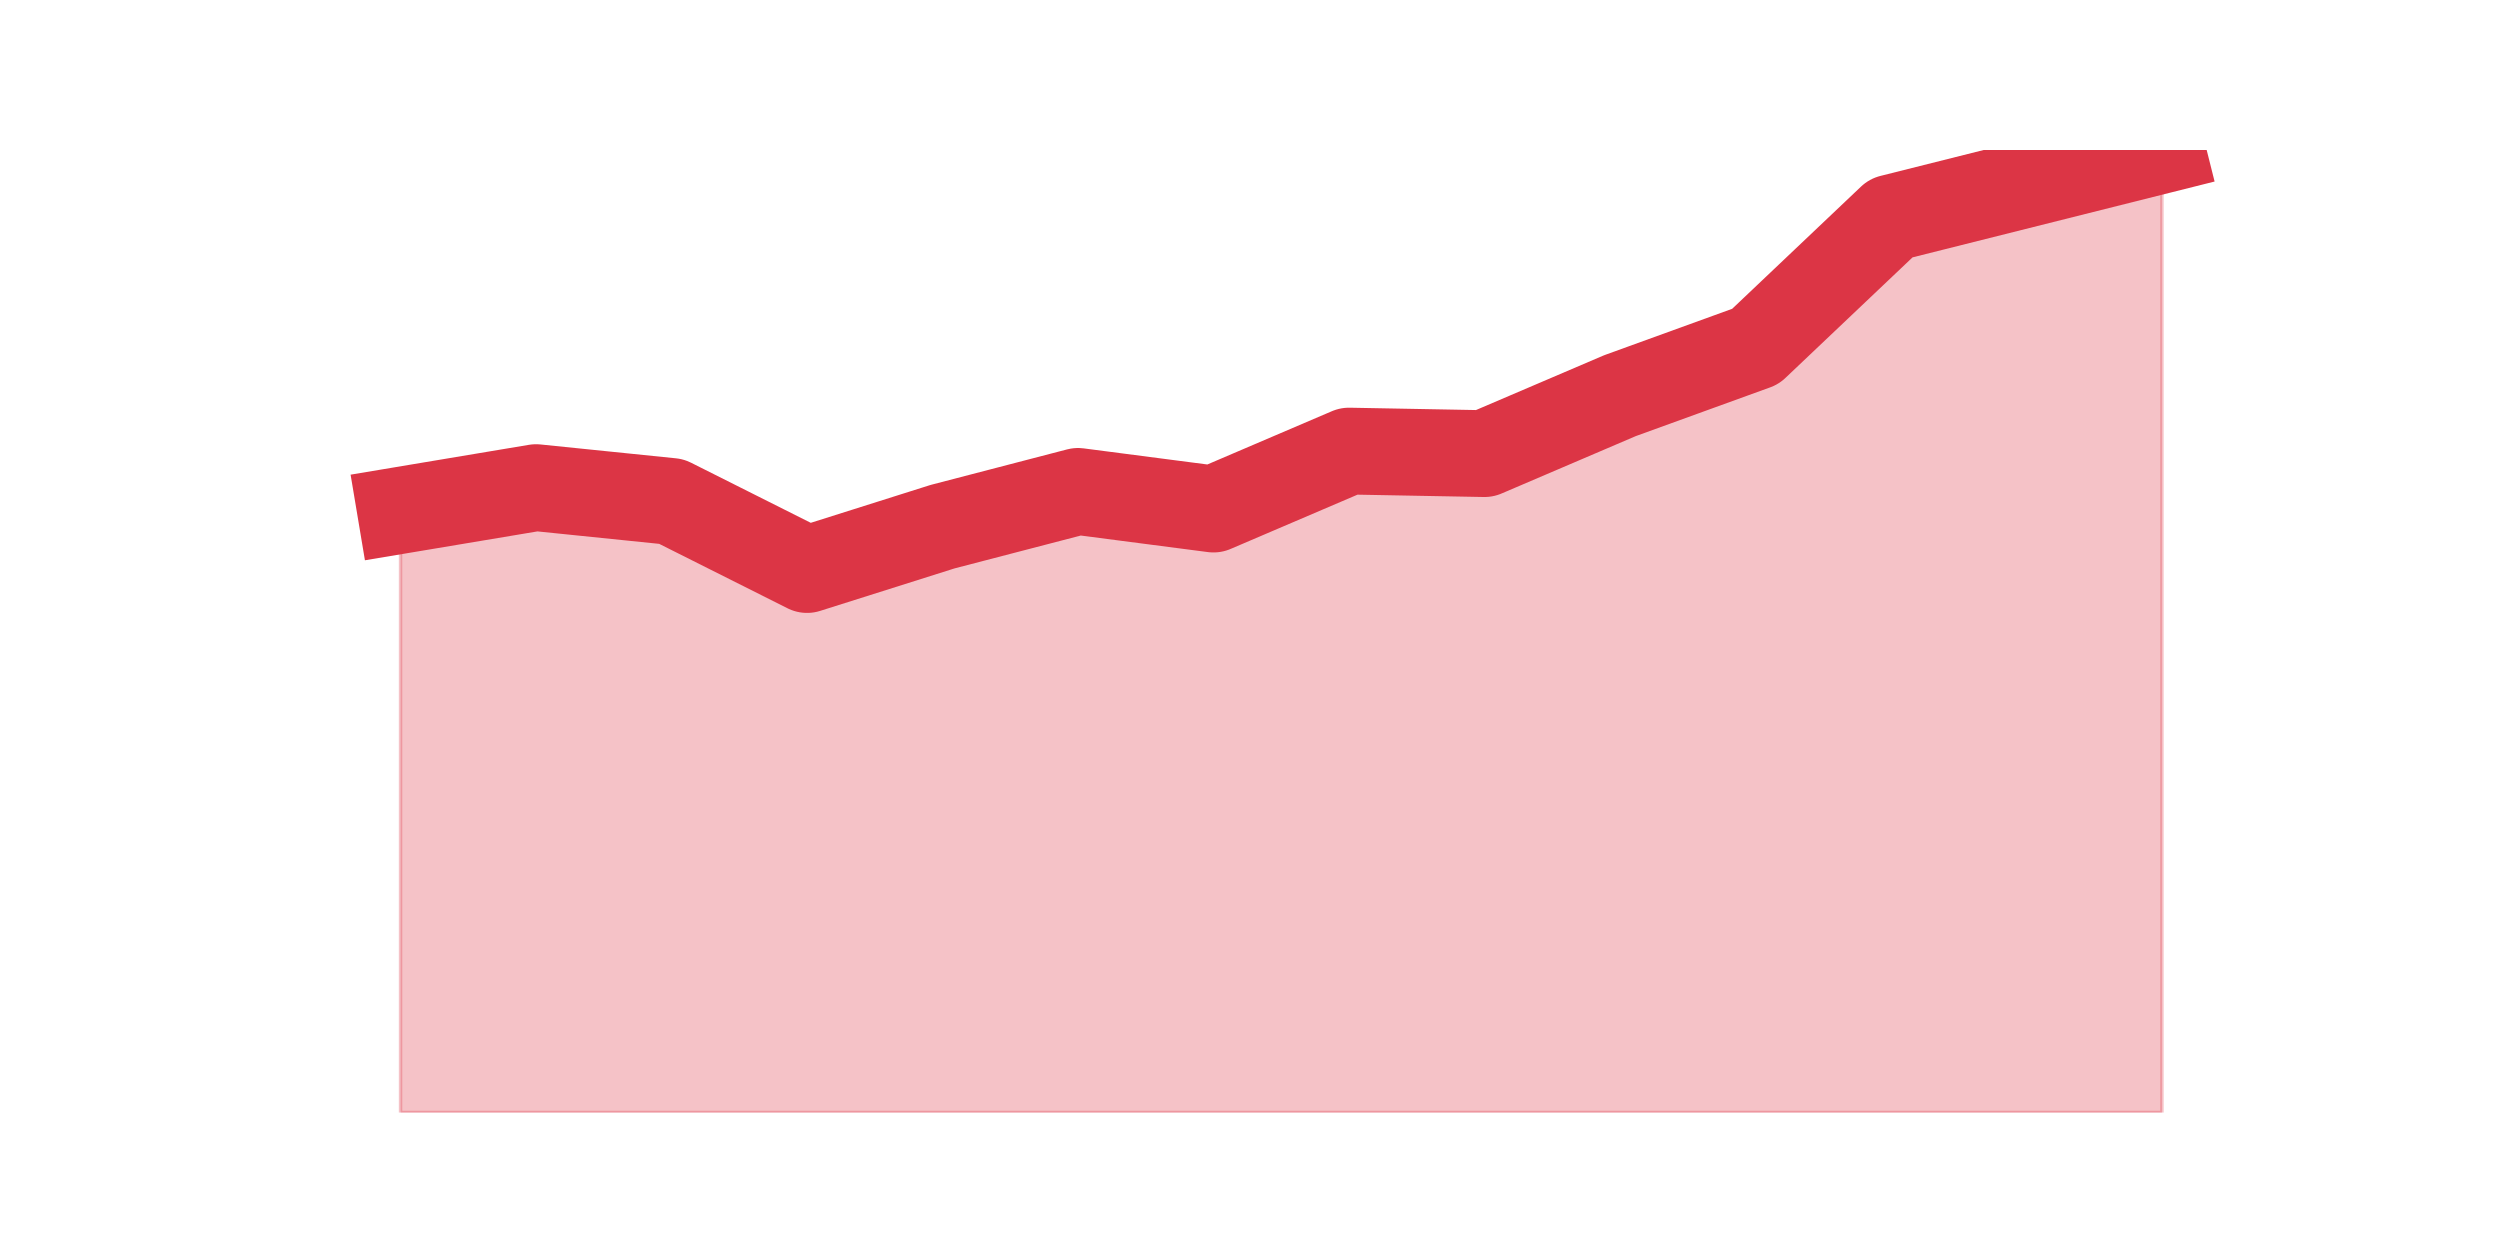
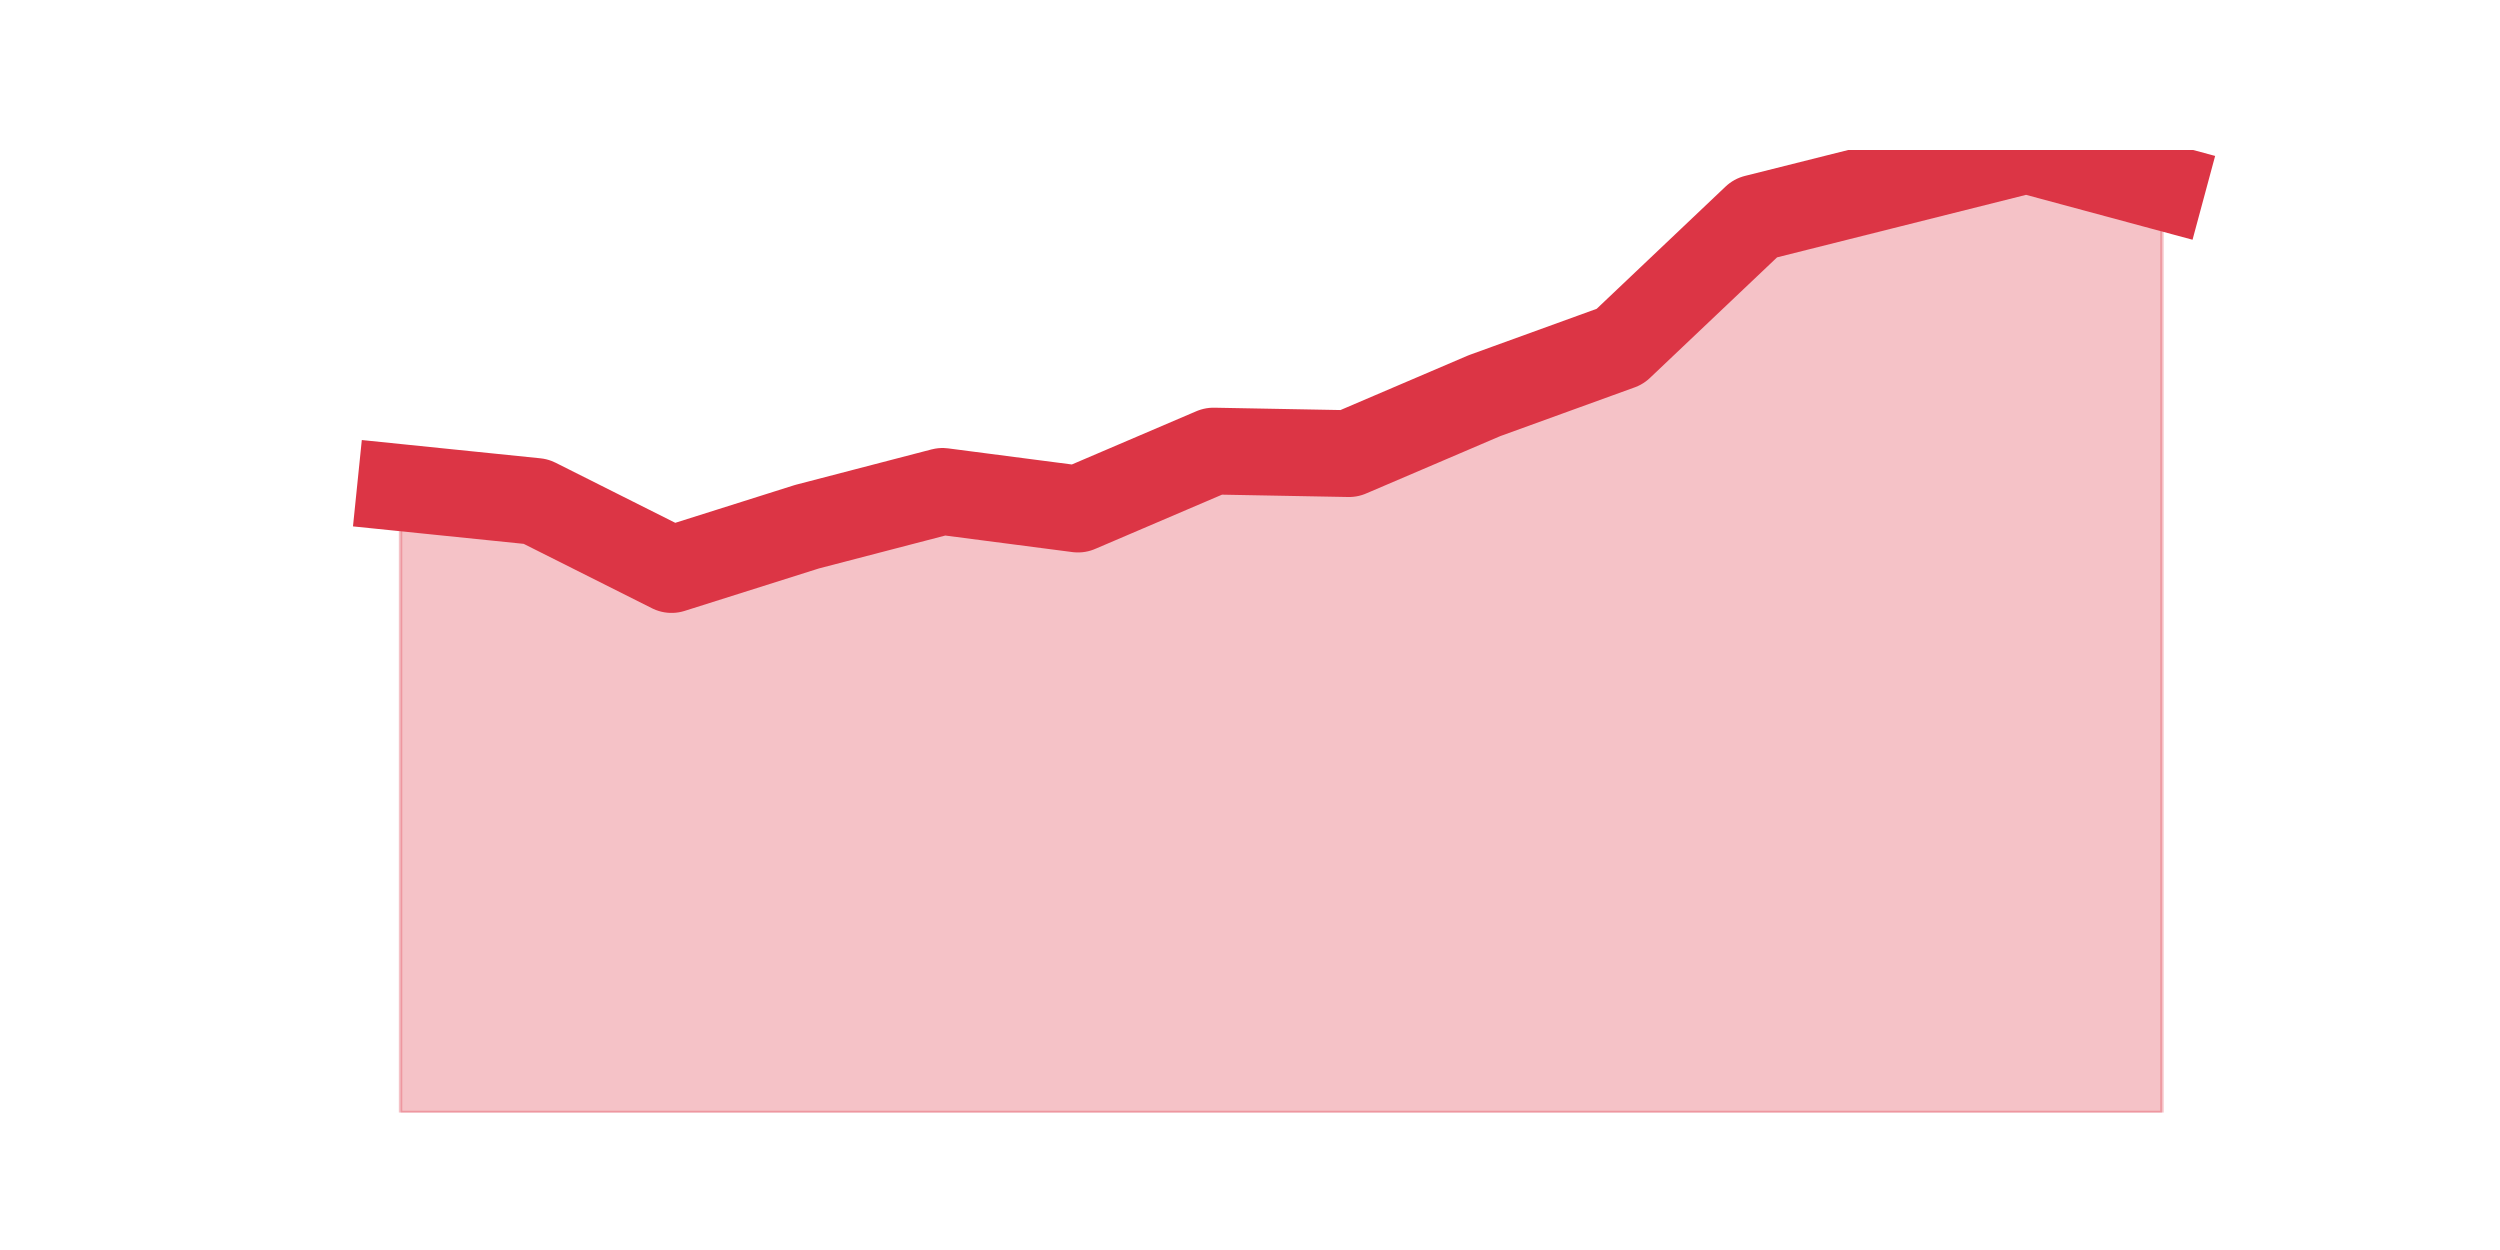
<svg xmlns="http://www.w3.org/2000/svg" xmlns:xlink="http://www.w3.org/1999/xlink" height="360pt" version="1.1" viewBox="0 0 720 360" width="720pt">
  <defs>
    <style type="text/css">*{stroke-linecap:butt;stroke-linejoin:round;}</style>
  </defs>
  <g id="figure_1">
    <g id="patch_1">
      <path d="M 0 360  L 720 360  L 720 0  L 0 0  z " style="fill:none;" />
    </g>
    <g id="axes_1">
      <g id="matplotlib.axis_1" />
      <g id="matplotlib.axis_2" />
      <g id="PolyCollection_1">
        <defs>
-           <path d="M 115.364 -213.031  L 115.364 -39.6  L 154.385 -39.6  L 193.406 -39.6  L 232.427 -39.6  L 271.448 -39.6  L 310.469 -39.6  L 349.49 -39.6  L 388.51 -39.6  L 427.531 -39.6  L 466.552 -39.6  L 505.573 -39.6  L 544.594 -39.6  L 583.615 -39.6  L 622.636 -39.6  L 622.636 -316.8  L 622.636 -316.8  L 583.615 -307.004  L 544.594 -297.207  L 505.573 -260.199  L 466.552 -246.049  L 427.531 -229.359  L 388.51 -230.084  L 349.49 -213.394  L 310.469 -218.474  L 271.448 -208.315  L 232.427 -195.979  L 193.406 -215.571  L 154.385 -219.562  L 115.364 -213.031  z " id="mc01c01114a" style="stroke:#dc3545;stroke-opacity:0.3;" />
+           <path d="M 115.364 -219.562  L 115.364 -39.6  L 154.385 -39.6  L 193.406 -39.6  L 232.427 -39.6  L 271.448 -39.6  L 310.469 -39.6  L 349.49 -39.6  L 388.51 -39.6  L 427.531 -39.6  L 466.552 -39.6  L 505.573 -39.6  L 544.594 -39.6  L 583.615 -39.6  L 622.636 -39.6  L 622.636 -306.278  L 622.636 -306.278  L 583.615 -316.8  L 544.594 -307.004  L 505.573 -297.207  L 466.552 -260.199  L 427.531 -246.049  L 388.51 -229.359  L 349.49 -230.084  L 310.469 -213.394  L 271.448 -218.474  L 232.427 -208.315  L 193.406 -195.979  L 154.385 -215.571  L 115.364 -219.562  z " id="mb5a4d1d956" style="stroke:#dc3545;stroke-opacity:0.3;" />
        </defs>
-         <g clip-path="url(#p6becac8276)">
-           <use style="fill:#dc3545;fill-opacity:0.3;stroke:#dc3545;stroke-opacity:0.3;" x="0" xlink:href="#mc01c01114a" y="360" />
+         <g clip-path="url(#pf54a1c00a1)">
+           <use style="fill:#dc3545;fill-opacity:0.3;stroke:#dc3545;stroke-opacity:0.3;" x="0" xlink:href="#mb5a4d1d956" y="360" />
        </g>
      </g>
      <g id="line2d_1">
-         <path clip-path="url(#p6becac8276)" d="M 115.364 146.969  L 154.385 140.438  L 193.406 144.429  L 232.427 164.021  L 271.448 151.685  L 310.469 141.526  L 349.49 146.606  L 388.51 129.916  L 427.531 130.641  L 466.552 113.951  L 505.573 99.801  L 544.594 62.793  L 583.615 52.996  L 622.636 43.2  " style="fill:none;stroke:#dc3545;stroke-linecap:square;stroke-width:25;" />
+         <path clip-path="url(#pf54a1c00a1)" d="M 115.364 140.438  L 154.385 144.429  L 193.406 164.021  L 232.427 151.685  L 271.448 141.526  L 310.469 146.606  L 349.49 129.916  L 388.51 130.641  L 427.531 113.951  L 466.552 99.801  L 505.573 62.793  L 544.594 52.996  L 583.615 43.2  L 622.636 53.722  " style="fill:none;stroke:#dc3545;stroke-linecap:square;stroke-width:25;" />
      </g>
    </g>
  </g>
  <defs>
-     <clipPath id="p6becac8276">
+     <clipPath id="pf54a1c00a1">
      <rect height="277.2" width="558" x="90" y="43.2" />
    </clipPath>
  </defs>
</svg>
